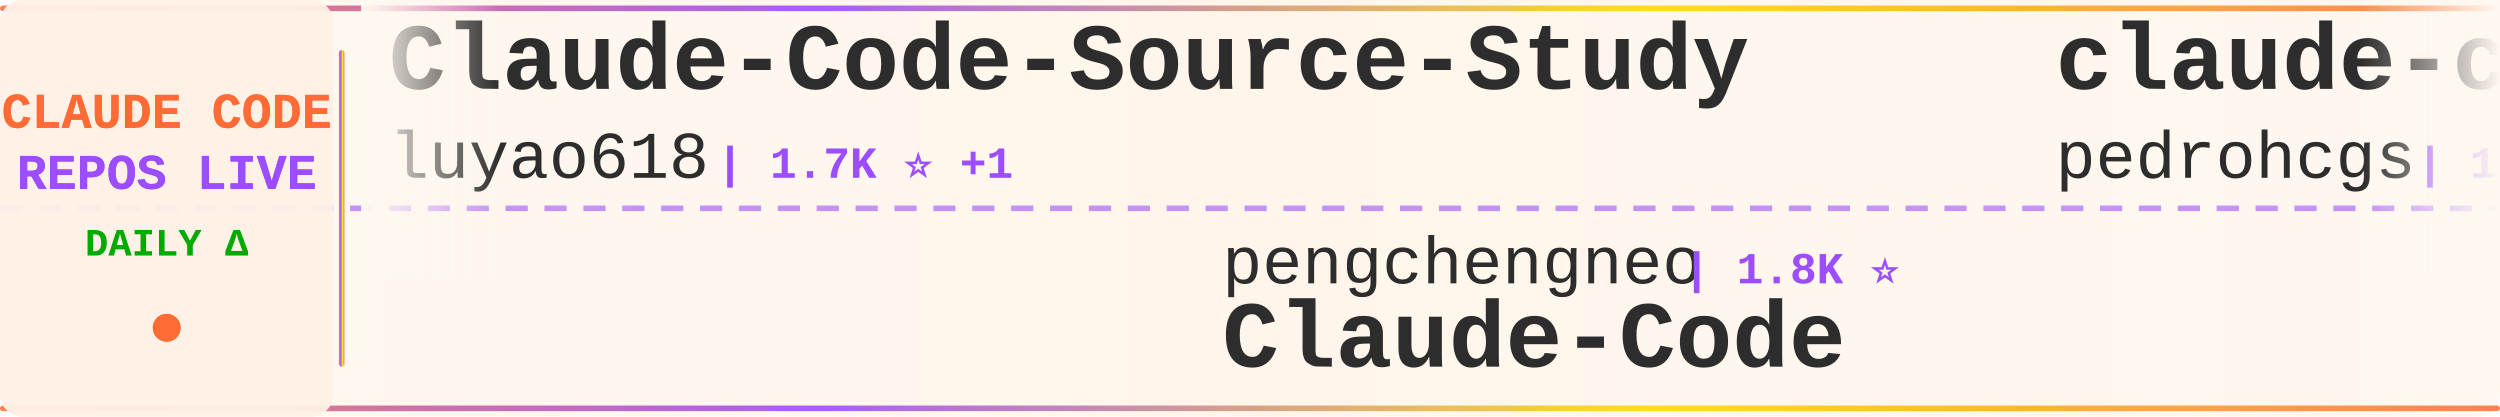
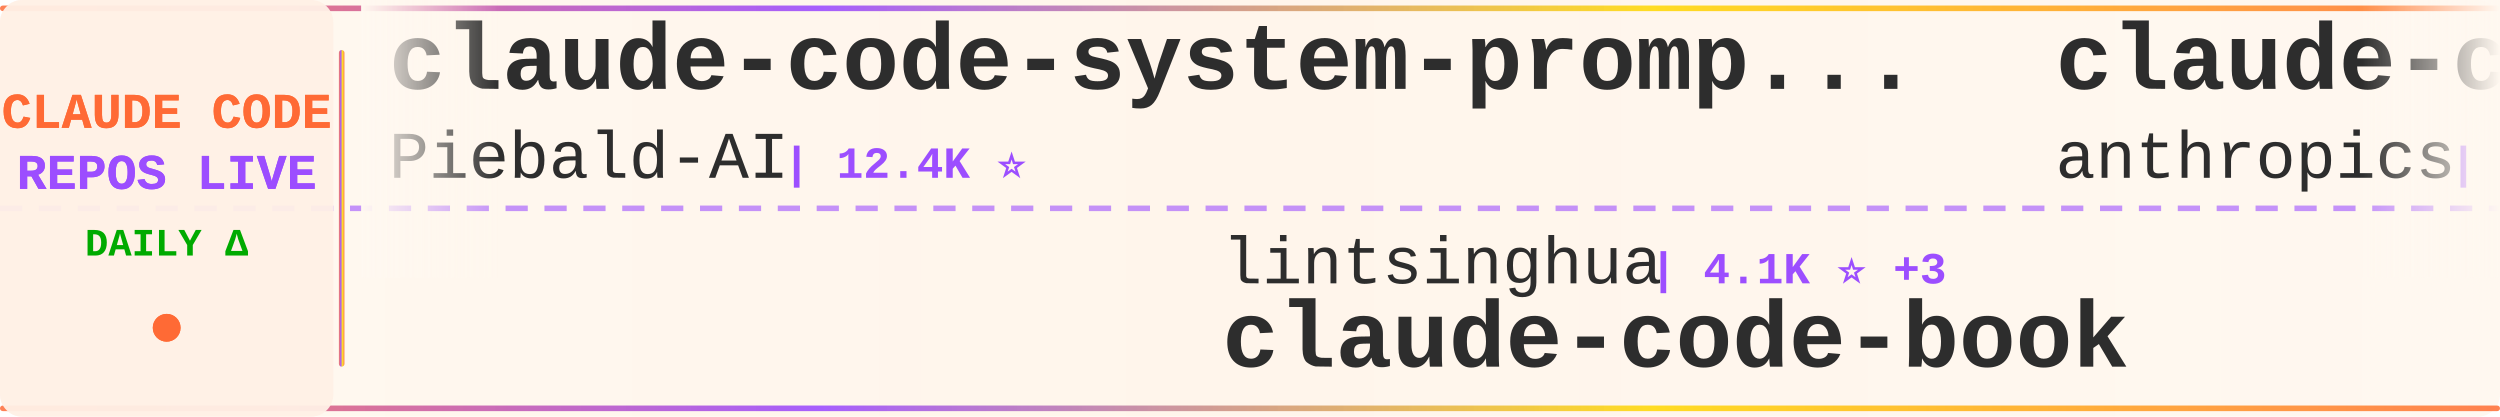
<svg xmlns="http://www.w3.org/2000/svg" width="900" height="150">
  <defs>
    <linearGradient id="tickerBg" x1="0%" y1="0%" x2="100%" y2="0%">
      <stop offset="0%" style="stop-color:#fff8f0;stop-opacity:0.98" />
      <stop offset="50%" style="stop-color:#fff5eb;stop-opacity:1" />
      <stop offset="100%" style="stop-color:#fff8f0;stop-opacity:0.98" />
    </linearGradient>
    <linearGradient id="borderGrad" x1="0%" y1="0%" x2="100%" y2="0%">
      <stop offset="0%" style="stop-color:#FF6B35;stop-opacity:0.85">
        <animate attributeName="stop-opacity" values="0.85;1;0.85" dur="2s" repeatCount="indefinite" />
      </stop>
      <stop offset="33%" style="stop-color:#9C4EFF;stop-opacity:0.9">
        <animate attributeName="stop-opacity" values="0.9;1;0.9" dur="2.2s" repeatCount="indefinite" />
      </stop>
      <stop offset="66%" style="stop-color:#FFD700;stop-opacity:0.85">
        <animate attributeName="stop-opacity" values="0.85;1;0.85" dur="1.8s" repeatCount="indefinite" />
      </stop>
      <stop offset="100%" style="stop-color:#FF6B35;stop-opacity:0.85">
        <animate attributeName="stop-opacity" values="0.85;1;0.85" dur="2s" repeatCount="indefinite" />
      </stop>
    </linearGradient>
    <filter id="textGlow">
      <feGaussianBlur stdDeviation="0.15" result="coloredBlur" />
      <feMerge>
        <feMergeNode in="coloredBlur" />
        <feMergeNode in="SourceGraphic" />
      </feMerge>
    </filter>
    <filter id="metricGlow">
      <feGaussianBlur stdDeviation="0.2" result="coloredBlur" />
      <feMerge>
        <feMergeNode in="coloredBlur" />
        <feMergeNode in="SourceGraphic" />
      </feMerge>
    </filter>
    <linearGradient id="leftFade" x1="0%" y1="0%" x2="100%" y2="0%">
      <stop offset="0%" style="stop-color:#fff8f0;stop-opacity:1" />
      <stop offset="100%" style="stop-color:#fff8f0;stop-opacity:0" />
    </linearGradient>
    <linearGradient id="rightFade" x1="0%" y1="0%" x2="100%" y2="0%">
      <stop offset="0%" style="stop-color:#fff8f0;stop-opacity:0" />
      <stop offset="100%" style="stop-color:#fff8f0;stop-opacity:1" />
    </linearGradient>
  </defs>
  <rect width="900" height="150" fill="url(#tickerBg)" rx="8" />
  <rect x="0" y="2" width="900" height="2" fill="url(#borderGrad)" rx="1" />
  <rect x="0" y="146" width="900" height="2" fill="url(#borderGrad)" rx="1" />
  <line x1="0" y1="75" x2="900" y2="75" stroke="#9C4EFF" stroke-width="2" stroke-dasharray="8 6" opacity="0.6" />
  <rect x="0" y="0" width="120" height="150" fill="#fff0e6" opacity="0.95" rx="8" />
  <text x="60" y="46" font-family="'Courier New', monospace" font-size="18" font-weight="bold" fill="#FF6B35" text-anchor="middle" filter="url(#textGlow)">
    CLAUDE CODE
  </text>
  <text x="60" y="68" font-family="'Courier New', monospace" font-size="18" font-weight="bold" fill="#9C4EFF" text-anchor="middle" filter="url(#textGlow)">
    REPOS LIVE
  </text>
  <text x="60" y="92" font-family="'Courier New', monospace" font-size="14" font-weight="bold" fill="#00aa00" text-anchor="middle">
    DAILY Δ
  </text>
  <circle cx="60" cy="118" r="5" fill="#FF6B35" filter="url(#metricGlow)">
    <animate attributeName="r" values="4;6;4" dur="1.5s" repeatCount="indefinite" />
    <animate attributeName="opacity" values="0.6;1;0.6" dur="1.5s" repeatCount="indefinite" />
  </circle>
  <rect x="122" y="18" width="2" height="114" fill="url(#borderGrad)" rx="1" />
  <clipPath id="tickerClip">
    <rect x="130" y="0" width="770" height="150" />
  </clipPath>
  <g clip-path="url(#tickerClip)">
    <g id="tickerItems">
      <animateTransform attributeName="transform" attributeType="XML" type="translate" from="0 0" to="-3000 0" dur="54s" repeatCount="indefinite" />
      <g transform="translate(0, 0)">
-         <text x="140" y="32" font-family="'Courier New', monospace" font-size="34" font-weight="bold" fill="#2d2d2d">Claude-Code-Source-Study</text>
-         <text x="140" y="64" font-family="'Courier New', monospace" font-size="24" font-weight="normal" fill="#2d2d2d" opacity="1.0">luyao618</text>
-         <text x="258" y="64" font-family="'Courier New', monospace" font-size="16" font-weight="bold" fill="#9C4EFF"> | 1.7K ⭐ +1</text>
+         <text x="140" y="32" font-family="'Courier New', monospace" font-size="34" font-weight="bold" fill="#2d2d2d">claude-code-system-promp...</text>
+         <text x="140" y="64" font-family="'Courier New', monospace" font-size="24" font-weight="normal" fill="#2d2d2d" opacity="1.0">Piebald-AI</text>
+         <text x="282" y="64" font-family="'Courier New', monospace" font-size="16" font-weight="bold" fill="#9C4EFF"> | 12.4K ⭐</text>
      </g>
      <g transform="translate(300, 0)">
-         <text x="140" y="102" font-family="'Courier New', monospace" font-size="24" font-weight="normal" fill="#2d2d2d" opacity="1.0">pengchengneo</text>
-         <text x="306" y="102" font-family="'Courier New', monospace" font-size="16" font-weight="bold" fill="#9C4EFF"> | 1.8K ⭐</text>
-         <text x="140" y="132" font-family="'Courier New', monospace" font-size="34" font-weight="bold" fill="#2d2d2d">Claude-Code</text>
+         <text x="140" y="102" font-family="'Courier New', monospace" font-size="24" font-weight="normal" fill="#2d2d2d" opacity="1.0">lintsinghua</text>
+         <text x="294" y="102" font-family="'Courier New', monospace" font-size="16" font-weight="bold" fill="#9C4EFF"> | 4.1K ⭐ +3</text>
+         <text x="140" y="132" font-family="'Courier New', monospace" font-size="34" font-weight="bold" fill="#2d2d2d">claude-code-book</text>
      </g>
      <g transform="translate(600, 0)">
-         <text x="140" y="32" font-family="'Courier New', monospace" font-size="34" font-weight="bold" fill="#2d2d2d">claude-code-my-workflow</text>
-         <text x="140" y="64" font-family="'Courier New', monospace" font-size="24" font-weight="normal" fill="#2d2d2d" opacity="1.0">pedrohcgs</text>
-         <text x="270" y="64" font-family="'Courier New', monospace" font-size="16" font-weight="bold" fill="#9C4EFF"> | 1.5K ⭐ +1</text>
+         <text x="140" y="32" font-family="'Courier New', monospace" font-size="34" font-weight="bold" fill="#2d2d2d">claude-code-security-rev...</text>
+         <text x="140" y="64" font-family="'Courier New', monospace" font-size="24" font-weight="normal" fill="#2d2d2d" opacity="1.0">anthropics</text>
+         <text x="282" y="64" font-family="'Courier New', monospace" font-size="16" font-weight="bold" fill="#9C4EFF"> | 6.0K ⭐ +4</text>
      </g>
      <g transform="translate(900, 0)">
-         <text x="140" y="102" font-family="'Courier New', monospace" font-size="24" font-weight="normal" fill="#2d2d2d" opacity="1.0">zstmfhy</text>
-         <text x="246" y="102" font-family="'Courier New', monospace" font-size="16" font-weight="bold" fill="#9C4EFF"> | 190 ⭐</text>
-         <text x="140" y="132" font-family="'Courier New', monospace" font-size="34" font-weight="bold" fill="#2d2d2d">Claude-code</text>
+         <text x="140" y="102" font-family="'Courier New', monospace" font-size="24" font-weight="normal" fill="#2d2d2d" opacity="1.0">centminmod</text>
+         <text x="282" y="102" font-family="'Courier New', monospace" font-size="16" font-weight="bold" fill="#9C4EFF"> | 2.6K ⭐</text>
+         <text x="140" y="132" font-family="'Courier New', monospace" font-size="34" font-weight="bold" fill="#2d2d2d">my-claude-code-setup</text>
      </g>
      <g transform="translate(1200, 0)">
-         <text x="140" y="32" font-family="'Courier New', monospace" font-size="34" font-weight="bold" fill="#2d2d2d">awesome-claude-code-suba...</text>
-         <text x="140" y="64" font-family="'Courier New', monospace" font-size="24" font-weight="normal" fill="#2d2d2d" opacity="1.0">VoltAgent</text>
-         <text x="270" y="64" font-family="'Courier New', monospace" font-size="16" font-weight="bold" fill="#9C4EFF"> | 24.6K ⭐ +1</text>
+         <text x="140" y="32" font-family="'Courier New', monospace" font-size="34" font-weight="bold" fill="#2d2d2d">free-claude-code</text>
+         <text x="140" y="64" font-family="'Courier New', monospace" font-size="24" font-weight="normal" fill="#2d2d2d" opacity="1.0">Alishahryar1</text>
+         <text x="306" y="64" font-family="'Courier New', monospace" font-size="16" font-weight="bold" fill="#9C4EFF"> | 49.3K ⭐ +141</text>
      </g>
      <g transform="translate(1500, 0)">
-         <text x="140" y="102" font-family="'Courier New', monospace" font-size="24" font-weight="normal" fill="#2d2d2d" opacity="1.0">AICoderTudou</text>
-         <text x="306" y="102" font-family="'Courier New', monospace" font-size="16" font-weight="bold" fill="#9C4EFF"> | 496 ⭐</text>
-         <text x="140" y="132" font-family="'Courier New', monospace" font-size="34" font-weight="bold" fill="#2d2d2d">claude-code-tudou</text>
+         <text x="140" y="102" font-family="'Courier New', monospace" font-size="24" font-weight="normal" fill="#2d2d2d" opacity="1.0">AprilNEA</text>
+         <text x="258" y="102" font-family="'Courier New', monospace" font-size="16" font-weight="bold" fill="#9C4EFF"> | 391 ⭐</text>
+         <text x="140" y="132" font-family="'Courier New', monospace" font-size="34" font-weight="bold" fill="#2d2d2d">claude-code-source</text>
      </g>
      <g transform="translate(1800, 0)">
-         <text x="140" y="32" font-family="'Courier New', monospace" font-size="34" font-weight="bold" fill="#2d2d2d">claude-code-source-code</text>
-         <text x="140" y="64" font-family="'Courier New', monospace" font-size="24" font-weight="normal" fill="#2d2d2d" opacity="1.0">777genius</text>
-         <text x="270" y="64" font-family="'Courier New', monospace" font-size="16" font-weight="bold" fill="#9C4EFF"> | 927 ⭐</text>
+         <text x="140" y="32" font-family="'Courier New', monospace" font-size="34" font-weight="bold" fill="#2d2d2d">claude-code-ultimate-gui...</text>
+         <text x="140" y="64" font-family="'Courier New', monospace" font-size="24" font-weight="normal" fill="#2d2d2d" opacity="1.0">FlorianBruniaux</text>
+         <text x="342" y="64" font-family="'Courier New', monospace" font-size="16" font-weight="bold" fill="#9C4EFF"> | 5.8K ⭐ +3</text>
      </g>
      <g transform="translate(2100, 0)">
-         <text x="140" y="102" font-family="'Courier New', monospace" font-size="24" font-weight="normal" fill="#2d2d2d" opacity="1.0">fazxes</text>
-         <text x="234" y="102" font-family="'Courier New', monospace" font-size="16" font-weight="bold" fill="#9C4EFF"> | 232 ⭐</text>
-         <text x="140" y="132" font-family="'Courier New', monospace" font-size="34" font-weight="bold" fill="#2d2d2d">Claude-code</text>
+         <text x="140" y="102" font-family="'Courier New', monospace" font-size="24" font-weight="normal" fill="#2d2d2d" opacity="1.0">disler</text>
+         <text x="234" y="102" font-family="'Courier New', monospace" font-size="16" font-weight="bold" fill="#9C4EFF"> | 3.9K ⭐ +2</text>
+         <text x="140" y="132" font-family="'Courier New', monospace" font-size="34" font-weight="bold" fill="#2d2d2d">claude-code-hooks-master...</text>
      </g>
      <g transform="translate(2400, 0)">
-         <text x="140" y="32" font-family="'Courier New', monospace" font-size="34" font-weight="bold" fill="#2d2d2d">claude-code-prompts</text>
-         <text x="140" y="64" font-family="'Courier New', monospace" font-size="24" font-weight="normal" fill="#2d2d2d" opacity="1.0">repowise-dev</text>
-         <text x="306" y="64" font-family="'Courier New', monospace" font-size="16" font-weight="bold" fill="#9C4EFF"> | 1.2K ⭐</text>
+         <text x="140" y="32" font-family="'Courier New', monospace" font-size="34" font-weight="bold" fill="#2d2d2d">sc-claude-code-files</text>
+         <text x="140" y="64" font-family="'Courier New', monospace" font-size="24" font-weight="normal" fill="#2d2d2d" opacity="1.0">https-deeplearning-ai</text>
+         <text x="414" y="64" font-family="'Courier New', monospace" font-size="16" font-weight="bold" fill="#9C4EFF"> | 544 ⭐</text>
      </g>
      <g transform="translate(2700, 0)">
-         <text x="140" y="102" font-family="'Courier New', monospace" font-size="24" font-weight="normal" fill="#2d2d2d" opacity="1.0">Windy3f3f3f3f</text>
-         <text x="318" y="102" font-family="'Courier New', monospace" font-size="16" font-weight="bold" fill="#9C4EFF"> | 3.5K ⭐ +1</text>
-         <text x="140" y="132" font-family="'Courier New', monospace" font-size="34" font-weight="bold" fill="#2d2d2d">how-claude-code-works</text>
+         <text x="140" y="102" font-family="'Courier New', monospace" font-size="24" font-weight="normal" fill="#2d2d2d" opacity="1.0">ChinaSiro</text>
+         <text x="270" y="102" font-family="'Courier New', monospace" font-size="16" font-weight="bold" fill="#9C4EFF"> | 9.6K ⭐ +2</text>
+         <text x="140" y="132" font-family="'Courier New', monospace" font-size="34" font-weight="bold" fill="#2d2d2d">claude-code-sourcemap</text>
      </g>
      <g transform="translate(3000, 0)">
-         <text x="140" y="32" font-family="'Courier New', monospace" font-size="34" font-weight="bold" fill="#2d2d2d">Claude-Code-Source-Study</text>
-         <text x="140" y="64" font-family="'Courier New', monospace" font-size="24" font-weight="normal" fill="#2d2d2d" opacity="1.0">luyao618</text>
-         <text x="258" y="64" font-family="'Courier New', monospace" font-size="16" font-weight="bold" fill="#9C4EFF"> | 1.7K ⭐ +1</text>
+         <text x="140" y="32" font-family="'Courier New', monospace" font-size="34" font-weight="bold" fill="#2d2d2d">claude-code-system-promp...</text>
+         <text x="140" y="64" font-family="'Courier New', monospace" font-size="24" font-weight="normal" fill="#2d2d2d" opacity="1.0">Piebald-AI</text>
+         <text x="282" y="64" font-family="'Courier New', monospace" font-size="16" font-weight="bold" fill="#9C4EFF"> | 12.4K ⭐</text>
      </g>
      <g transform="translate(3300, 0)">
-         <text x="140" y="102" font-family="'Courier New', monospace" font-size="24" font-weight="normal" fill="#2d2d2d" opacity="1.0">pengchengneo</text>
-         <text x="306" y="102" font-family="'Courier New', monospace" font-size="16" font-weight="bold" fill="#9C4EFF"> | 1.8K ⭐</text>
-         <text x="140" y="132" font-family="'Courier New', monospace" font-size="34" font-weight="bold" fill="#2d2d2d">Claude-Code</text>
+         <text x="140" y="102" font-family="'Courier New', monospace" font-size="24" font-weight="normal" fill="#2d2d2d" opacity="1.0">lintsinghua</text>
+         <text x="294" y="102" font-family="'Courier New', monospace" font-size="16" font-weight="bold" fill="#9C4EFF"> | 4.1K ⭐ +3</text>
+         <text x="140" y="132" font-family="'Courier New', monospace" font-size="34" font-weight="bold" fill="#2d2d2d">claude-code-book</text>
      </g>
      <g transform="translate(3600, 0)">
-         <text x="140" y="32" font-family="'Courier New', monospace" font-size="34" font-weight="bold" fill="#2d2d2d">claude-code-my-workflow</text>
-         <text x="140" y="64" font-family="'Courier New', monospace" font-size="24" font-weight="normal" fill="#2d2d2d" opacity="1.0">pedrohcgs</text>
-         <text x="270" y="64" font-family="'Courier New', monospace" font-size="16" font-weight="bold" fill="#9C4EFF"> | 1.5K ⭐ +1</text>
+         <text x="140" y="32" font-family="'Courier New', monospace" font-size="34" font-weight="bold" fill="#2d2d2d">claude-code-security-rev...</text>
+         <text x="140" y="64" font-family="'Courier New', monospace" font-size="24" font-weight="normal" fill="#2d2d2d" opacity="1.0">anthropics</text>
+         <text x="282" y="64" font-family="'Courier New', monospace" font-size="16" font-weight="bold" fill="#9C4EFF"> | 6.0K ⭐ +4</text>
      </g>
      <g transform="translate(3900, 0)">
-         <text x="140" y="102" font-family="'Courier New', monospace" font-size="24" font-weight="normal" fill="#2d2d2d" opacity="1.0">zstmfhy</text>
-         <text x="246" y="102" font-family="'Courier New', monospace" font-size="16" font-weight="bold" fill="#9C4EFF"> | 190 ⭐</text>
-         <text x="140" y="132" font-family="'Courier New', monospace" font-size="34" font-weight="bold" fill="#2d2d2d">Claude-code</text>
+         <text x="140" y="102" font-family="'Courier New', monospace" font-size="24" font-weight="normal" fill="#2d2d2d" opacity="1.0">centminmod</text>
+         <text x="282" y="102" font-family="'Courier New', monospace" font-size="16" font-weight="bold" fill="#9C4EFF"> | 2.6K ⭐</text>
+         <text x="140" y="132" font-family="'Courier New', monospace" font-size="34" font-weight="bold" fill="#2d2d2d">my-claude-code-setup</text>
      </g>
    </g>
  </g>
  <rect x="130" y="0" width="50" height="100" fill="url(#leftFade)" />
  <rect x="850" y="0" width="50" height="100" fill="url(#rightFade)" />
</svg>
